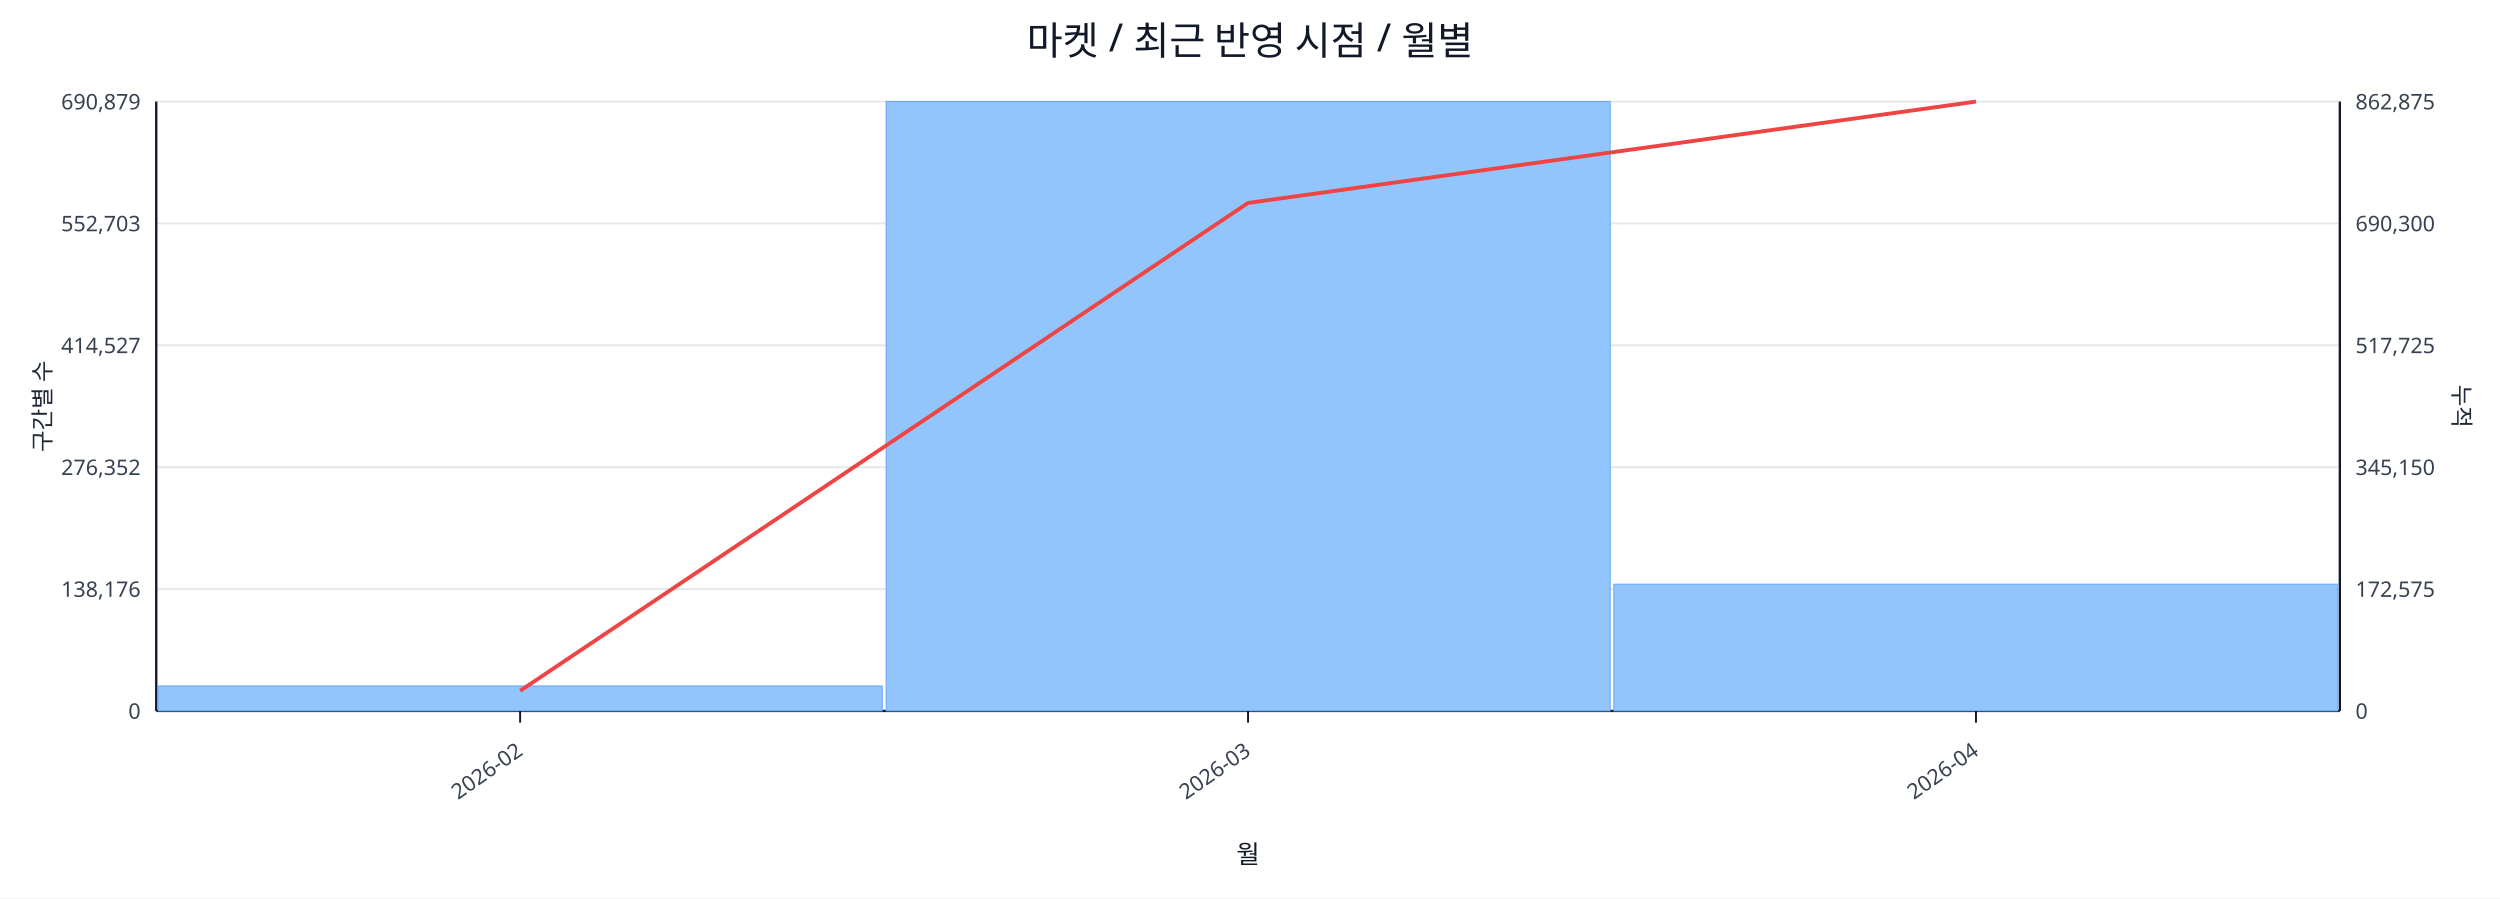
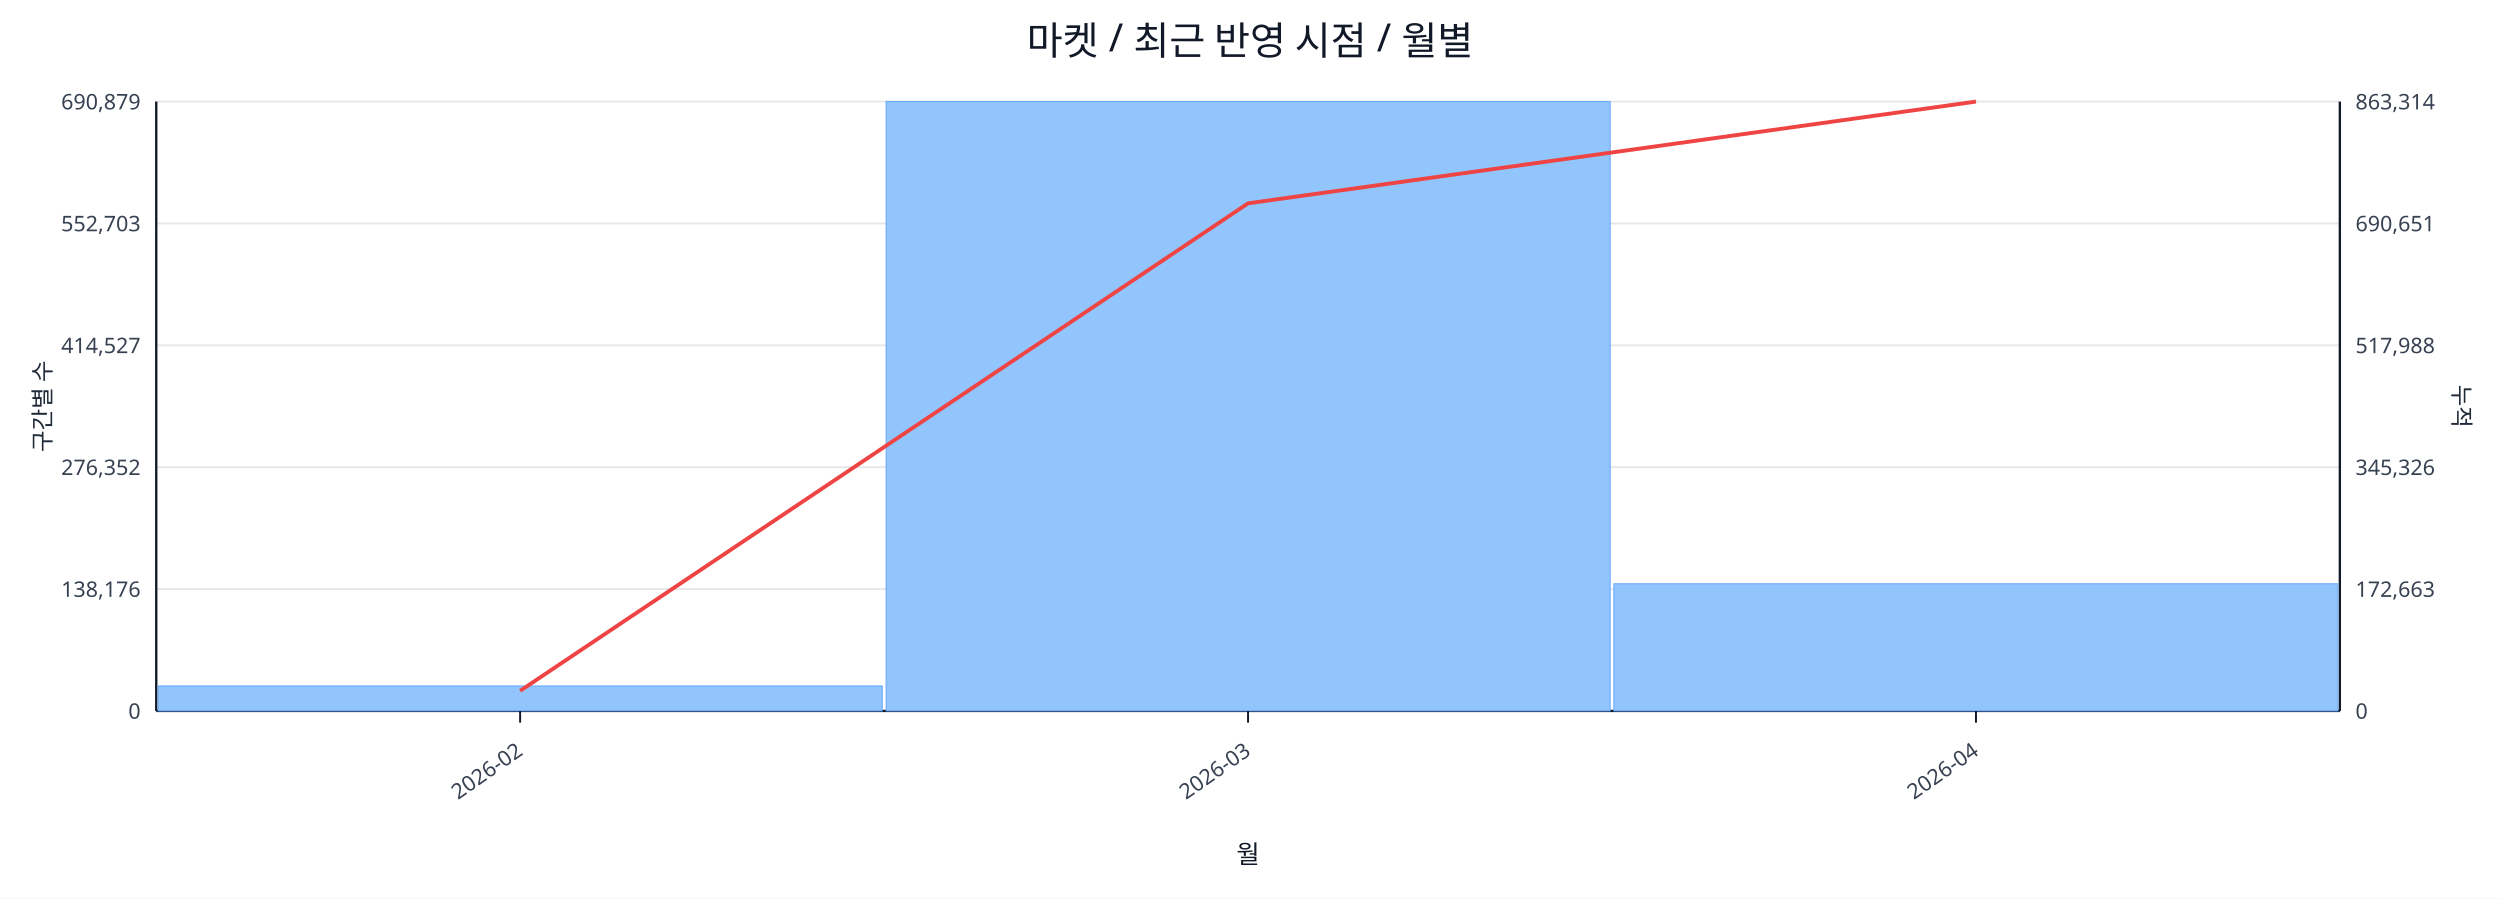
<svg xmlns="http://www.w3.org/2000/svg" width="1280" height="460" viewBox="0 0 1280 460">
  <rect x="0" y="0" width="100%" height="100%" fill="#ffffff" />
  <text x="640.0" y="28" font-size="20" text-anchor="middle" font-family="sans-serif" fill="#111827">마켓 / 최근 반영 시점 / 월별</text>
  <line x1="80.0" y1="52.0" x2="1198.0" y2="52.0" stroke="#e5e7eb" stroke-width="1" />
  <text x="72.0" y="56.0" font-size="11" text-anchor="end" font-family="sans-serif" fill="#374151">690,879</text>
-   <text x="1206.0" y="56.0" font-size="11" text-anchor="start" font-family="sans-serif" fill="#374151">862,875</text>
+   <text x="1206.0" y="56.0" font-size="11" text-anchor="start" font-family="sans-serif" fill="#374151">863,314</text>
  <line x1="80.0" y1="114.4" x2="1198.0" y2="114.4" stroke="#e5e7eb" stroke-width="1" />
  <text x="72.0" y="118.4" font-size="11" text-anchor="end" font-family="sans-serif" fill="#374151">552,703</text>
-   <text x="1206.0" y="118.4" font-size="11" text-anchor="start" font-family="sans-serif" fill="#374151">690,300</text>
+   <text x="1206.0" y="118.4" font-size="11" text-anchor="start" font-family="sans-serif" fill="#374151">690,651</text>
  <line x1="80.0" y1="176.8" x2="1198.0" y2="176.8" stroke="#e5e7eb" stroke-width="1" />
  <text x="72.0" y="180.8" font-size="11" text-anchor="end" font-family="sans-serif" fill="#374151">414,527</text>
-   <text x="1206.0" y="180.8" font-size="11" text-anchor="start" font-family="sans-serif" fill="#374151">517,725</text>
+   <text x="1206.0" y="180.8" font-size="11" text-anchor="start" font-family="sans-serif" fill="#374151">517,988</text>
  <line x1="80.0" y1="239.2" x2="1198.0" y2="239.2" stroke="#e5e7eb" stroke-width="1" />
  <text x="72.0" y="243.2" font-size="11" text-anchor="end" font-family="sans-serif" fill="#374151">276,352</text>
-   <text x="1206.0" y="243.2" font-size="11" text-anchor="start" font-family="sans-serif" fill="#374151">345,150</text>
+   <text x="1206.0" y="243.2" font-size="11" text-anchor="start" font-family="sans-serif" fill="#374151">345,326</text>
  <line x1="80.0" y1="301.6" x2="1198.0" y2="301.6" stroke="#e5e7eb" stroke-width="1" />
  <text x="72.0" y="305.6" font-size="11" text-anchor="end" font-family="sans-serif" fill="#374151">138,176</text>
-   <text x="1206.0" y="305.6" font-size="11" text-anchor="start" font-family="sans-serif" fill="#374151">172,575</text>
+   <text x="1206.0" y="305.6" font-size="11" text-anchor="start" font-family="sans-serif" fill="#374151">172,663</text>
  <line x1="80.0" y1="364.0" x2="1198.0" y2="364.0" stroke="#e5e7eb" stroke-width="1" />
  <text x="72.0" y="368.0" font-size="11" text-anchor="end" font-family="sans-serif" fill="#374151">0</text>
  <text x="1206.0" y="368.0" font-size="11" text-anchor="start" font-family="sans-serif" fill="#374151">0</text>
  <line x1="80.0" y1="364.0" x2="1198.0" y2="364.0" stroke="#111827" stroke-width="1.2" />
  <line x1="80.0" y1="52.0" x2="80.0" y2="364.0" stroke="#111827" stroke-width="1.2" />
  <line x1="1198.0" y1="52.0" x2="1198.0" y2="364.0" stroke="#111827" stroke-width="1.2" />
  <rect x="81.0" y="351.2" width="370.7" height="12.8" fill="#93c5fd" stroke="#60a5fa" stroke-width="0.5" />
  <rect x="453.7" y="52.0" width="370.7" height="312.0" fill="#93c5fd" stroke="#60a5fa" stroke-width="0.5" />
-   <rect x="826.3" y="299.1" width="370.7" height="64.9" fill="#93c5fd" stroke="#60a5fa" stroke-width="0.5" />
-   <polyline fill="none" stroke="#ef4444" stroke-width="2" points="266.3,353.7 639.0,103.9 1011.7,52.0" />
+   <rect x="826.3" y="298.9" width="370.7" height="65.1" fill="#93c5fd" stroke="#60a5fa" stroke-width="0.5" />
+   <polyline fill="none" stroke="#ef4444" stroke-width="2" points="266.3,353.7 639.0,104.1 1011.7,52.0" />
  <line x1="266.3" y1="364.0" x2="266.3" y2="370.0" stroke="#111827" stroke-width="1" />
  <text x="268.3" y="386.0" font-size="11" text-anchor="end" transform="rotate(-35 268.3 386.0)" font-family="sans-serif" fill="#374151">2026-02</text>
  <line x1="639.0" y1="364.0" x2="639.0" y2="370.0" stroke="#111827" stroke-width="1" />
  <text x="641.0" y="386.0" font-size="11" text-anchor="end" transform="rotate(-35 641.0 386.0)" font-family="sans-serif" fill="#374151">2026-03</text>
  <line x1="1011.7" y1="364.0" x2="1011.7" y2="370.0" stroke="#111827" stroke-width="1" />
  <text x="1013.7" y="386.0" font-size="11" text-anchor="end" transform="rotate(-35 1013.7 386.0)" font-family="sans-serif" fill="#374151">2026-04</text>
  <text x="26" y="208.0" font-size="12" transform="rotate(-90 26 208.0)" text-anchor="middle" font-family="sans-serif" fill="#1f2937">구간별 수</text>
  <text x="1256.0" y="208.0" font-size="12" transform="rotate(90 1256.0 208.0)" text-anchor="middle" font-family="sans-serif" fill="#1f2937">누적</text>
  <text x="639.0" y="442.0" font-size="13" text-anchor="middle" font-family="sans-serif" fill="#111827">월</text>
</svg>
